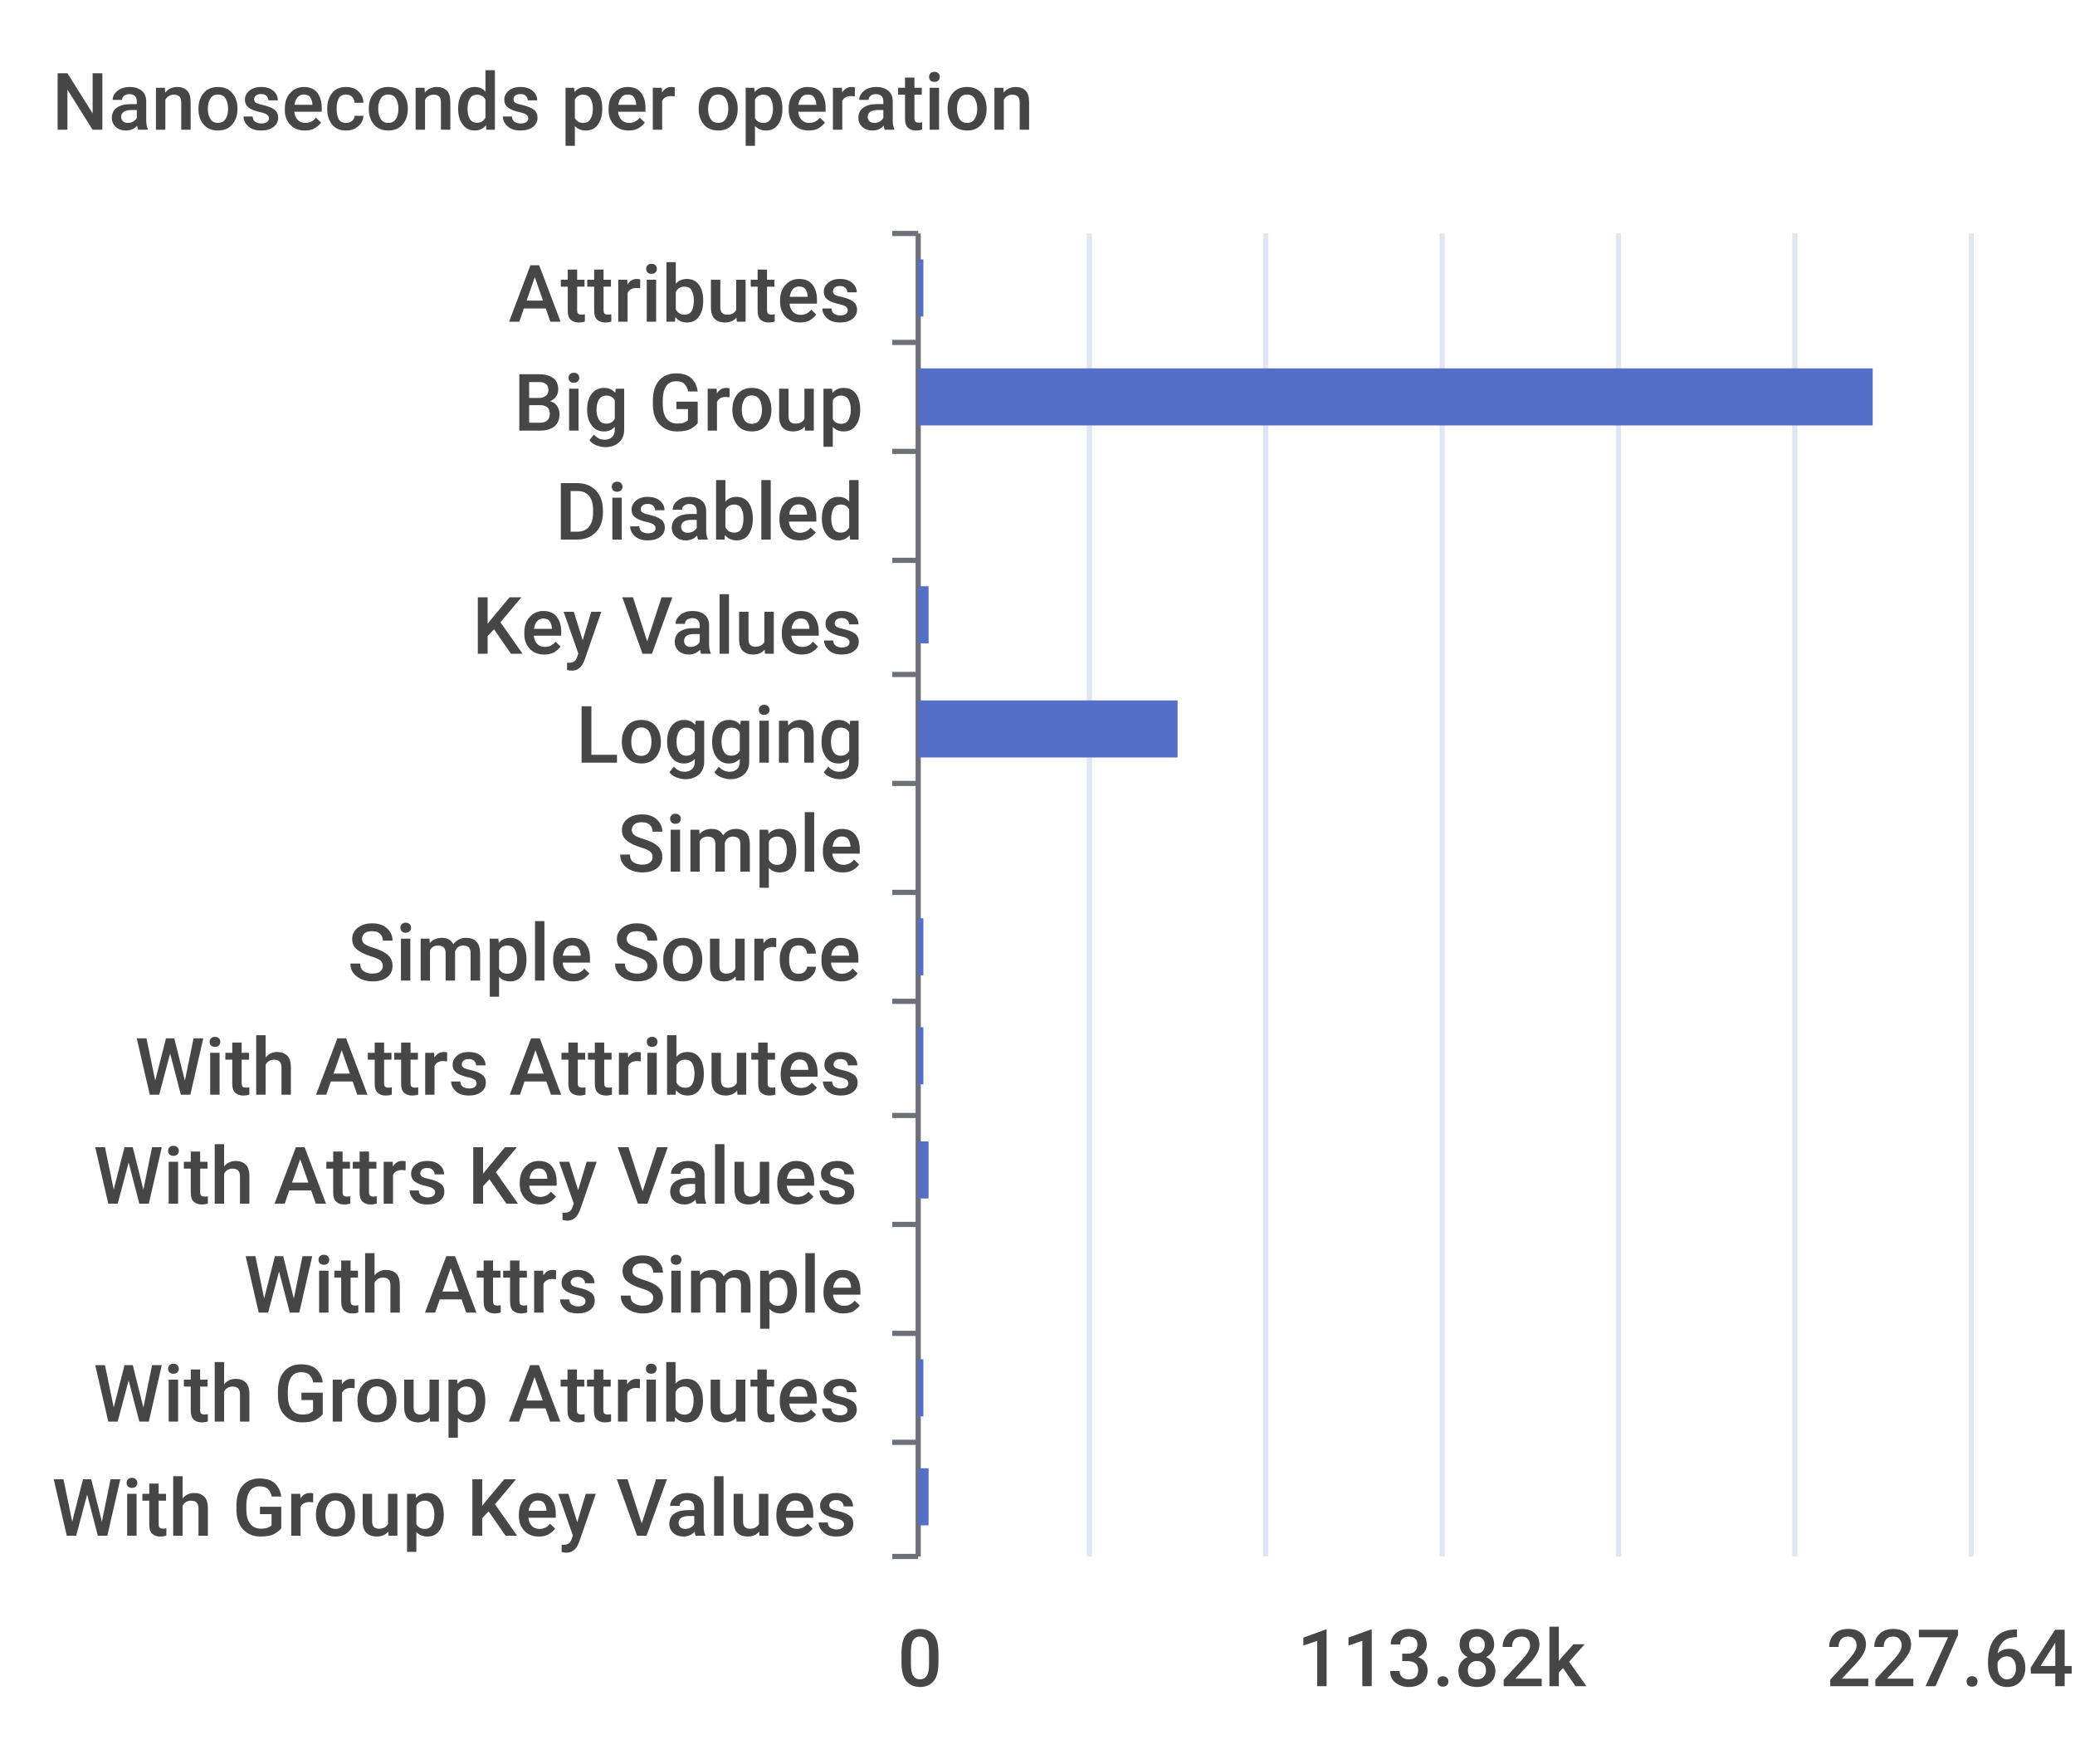
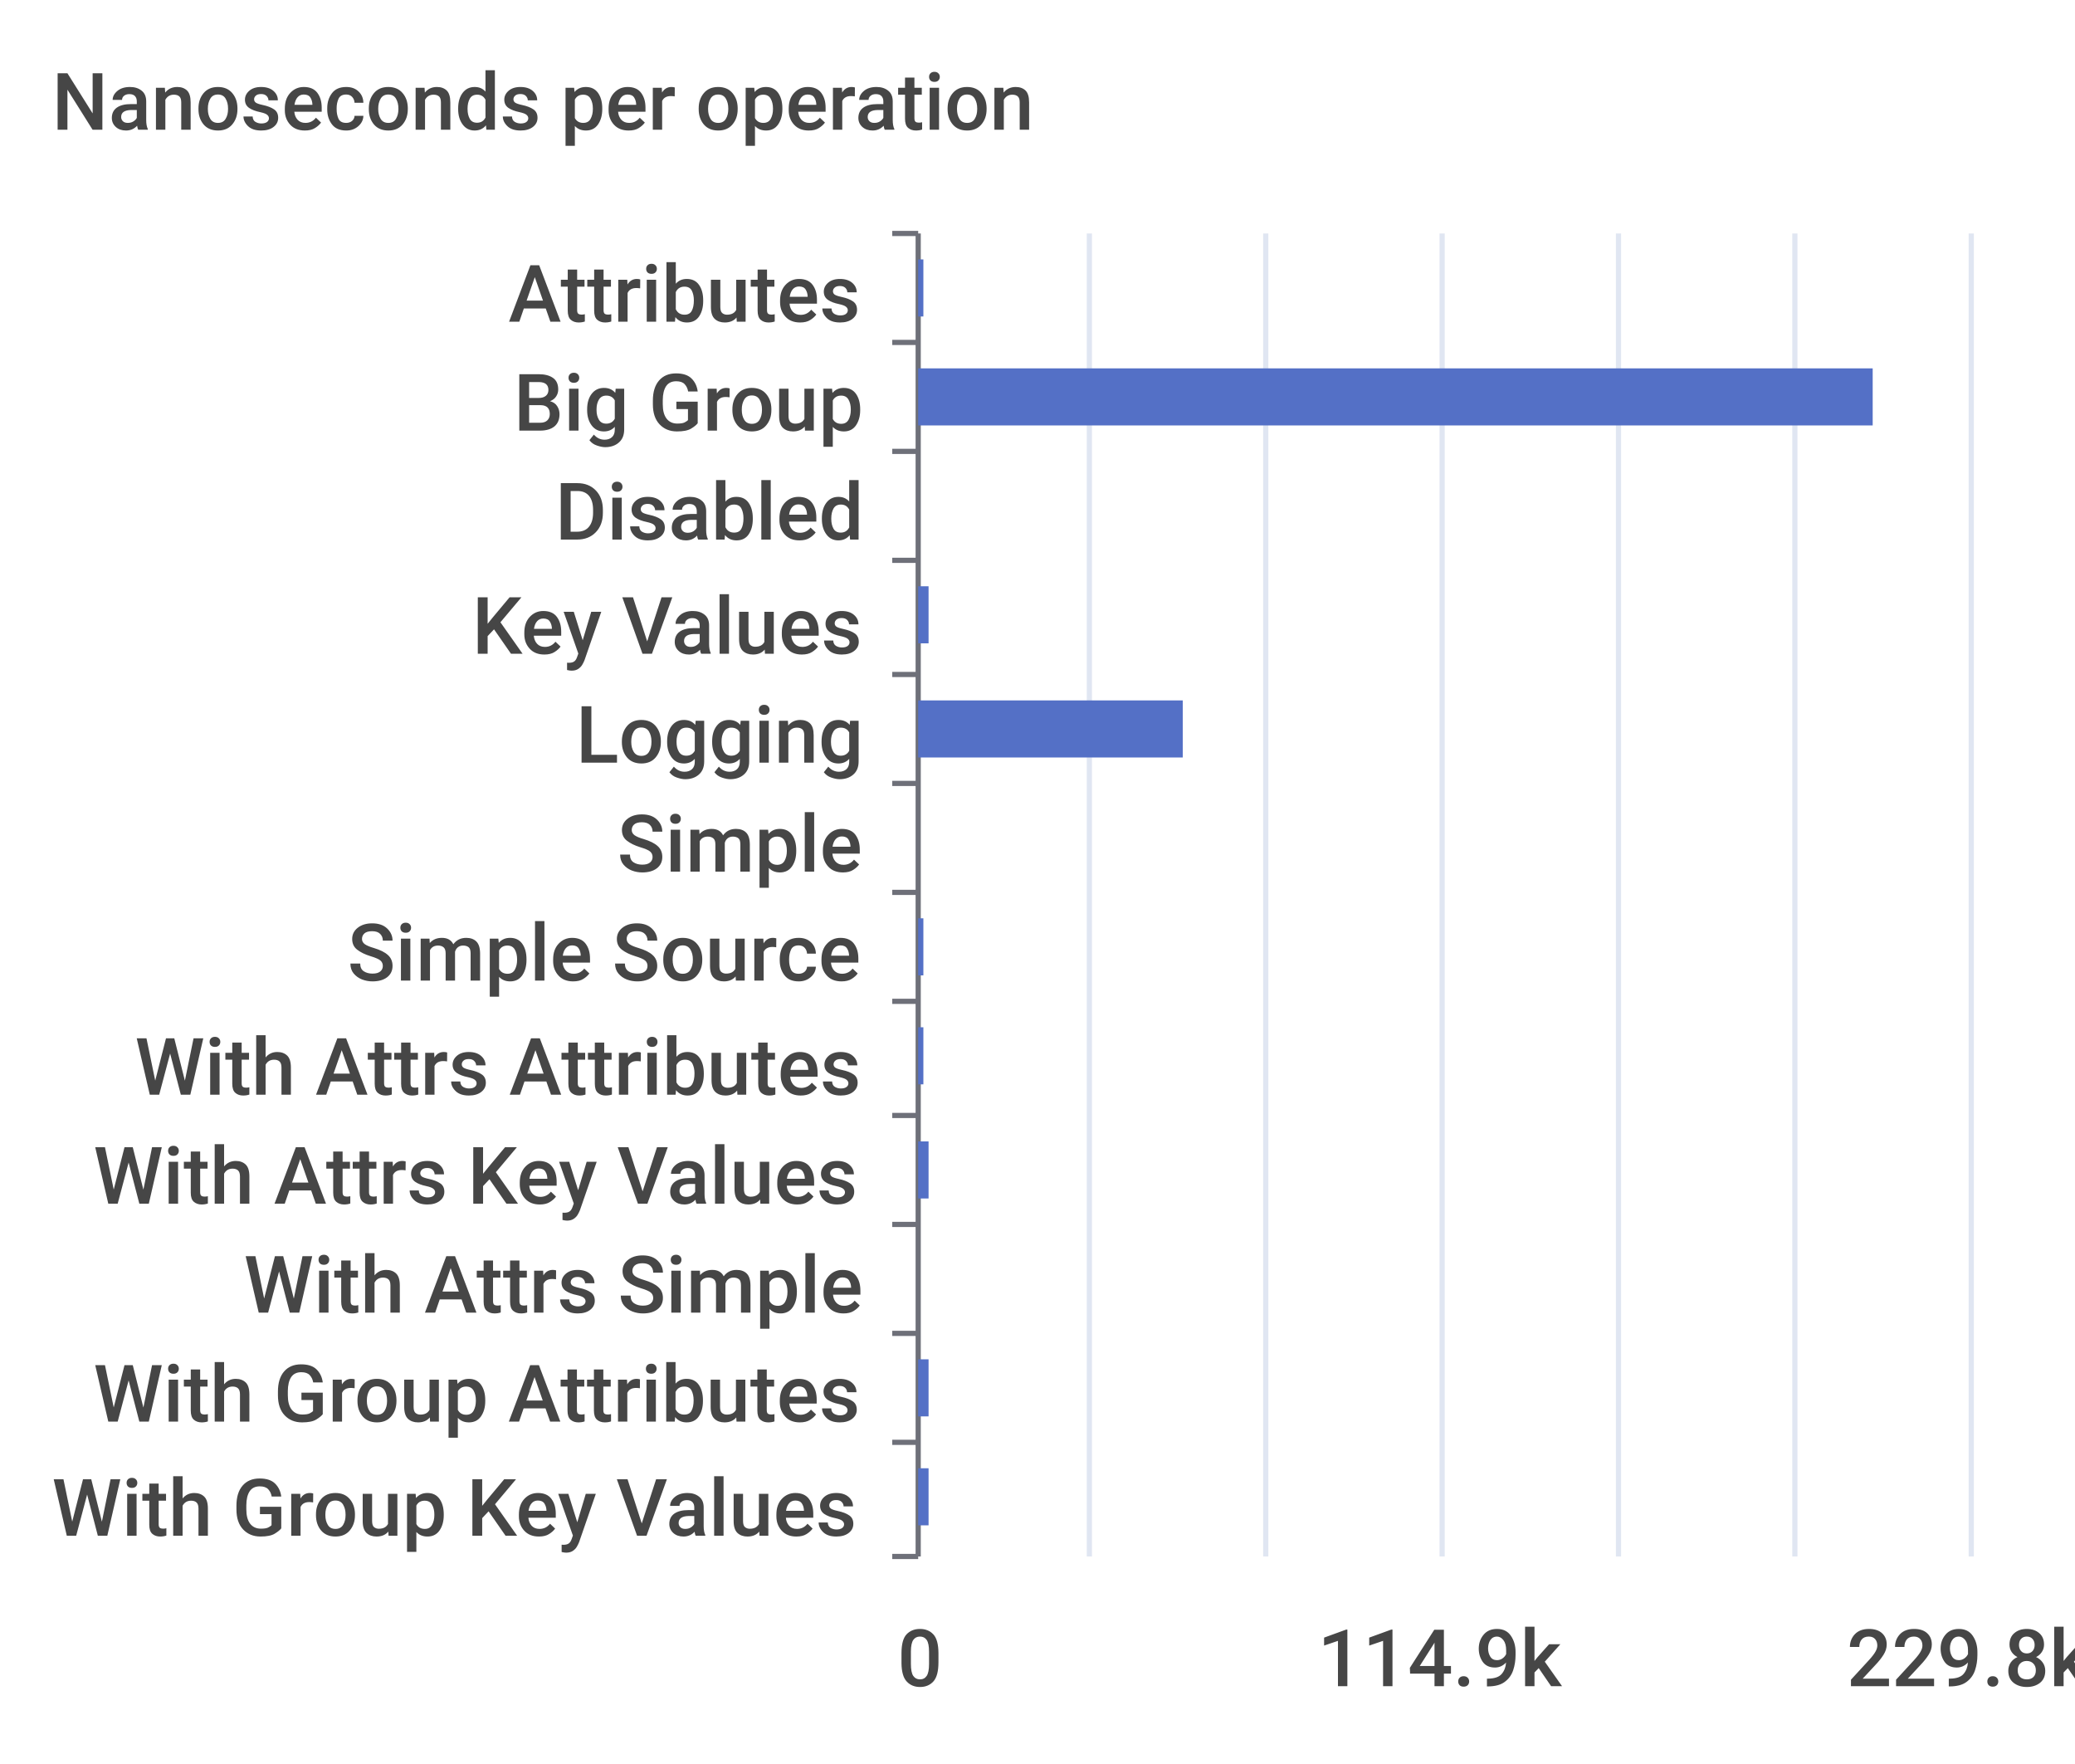
<svg xmlns="http://www.w3.org/2000/svg" width="400" height="340">\n<path d="M 0 0 L 400 0 L 400 340 L 0 340 L 0 0" style="stroke-width:0;stroke:none;fill:rgba(255,255,255,1.0)" />
  <text x="10" y="25" style="stroke-width:0;stroke:none;fill:rgba(70,70,70,1.0);font-size:15.3px;font-family:'Roboto Medium',sans-serif">Nanoseconds per operation</text>
  <path d="M 172 45 L 177 45" style="stroke-width:1;stroke:rgba(110,112,121,1.0);fill:none" />
  <path d="M 172 66 L 177 66" style="stroke-width:1;stroke:rgba(110,112,121,1.0);fill:none" />
  <path d="M 172 87 L 177 87" style="stroke-width:1;stroke:rgba(110,112,121,1.0);fill:none" />
  <path d="M 172 108 L 177 108" style="stroke-width:1;stroke:rgba(110,112,121,1.0);fill:none" />
  <path d="M 172 130 L 177 130" style="stroke-width:1;stroke:rgba(110,112,121,1.0);fill:none" />
  <path d="M 172 151 L 177 151" style="stroke-width:1;stroke:rgba(110,112,121,1.0);fill:none" />
  <path d="M 172 172 L 177 172" style="stroke-width:1;stroke:rgba(110,112,121,1.0);fill:none" />
  <path d="M 172 193 L 177 193" style="stroke-width:1;stroke:rgba(110,112,121,1.0);fill:none" />
  <path d="M 172 215 L 177 215" style="stroke-width:1;stroke:rgba(110,112,121,1.0);fill:none" />
  <path d="M 172 236 L 177 236" style="stroke-width:1;stroke:rgba(110,112,121,1.0);fill:none" />
  <path d="M 172 257 L 177 257" style="stroke-width:1;stroke:rgba(110,112,121,1.0);fill:none" />
  <path d="M 172 278 L 177 278" style="stroke-width:1;stroke:rgba(110,112,121,1.0);fill:none" />
  <path d="M 172 300 L 177 300" style="stroke-width:1;stroke:rgba(110,112,121,1.0);fill:none" />
  <path d="M 177 45 L 177 300" style="stroke-width:1;stroke:rgba(110,112,121,1.0);fill:none" />
  <text x="98" y="62" style="stroke-width:0;stroke:none;fill:rgba(70,70,70,1.0);font-size:15.3px;font-family:'Roboto Medium',sans-serif">Attributes</text>
  <text x="99" y="83" style="stroke-width:0;stroke:none;fill:rgba(70,70,70,1.0);font-size:15.3px;font-family:'Roboto Medium',sans-serif">Big Group</text>
  <text x="107" y="104" style="stroke-width:0;stroke:none;fill:rgba(70,70,70,1.0);font-size:15.3px;font-family:'Roboto Medium',sans-serif">Disabled</text>
  <text x="91" y="126" style="stroke-width:0;stroke:none;fill:rgba(70,70,70,1.0);font-size:15.3px;font-family:'Roboto Medium',sans-serif">Key Values</text>
  <text x="111" y="147" style="stroke-width:0;stroke:none;fill:rgba(70,70,70,1.0);font-size:15.3px;font-family:'Roboto Medium',sans-serif">Logging</text>
  <text x="119" y="168" style="stroke-width:0;stroke:none;fill:rgba(70,70,70,1.0);font-size:15.3px;font-family:'Roboto Medium',sans-serif">Simple</text>
  <text x="67" y="189" style="stroke-width:0;stroke:none;fill:rgba(70,70,70,1.0);font-size:15.3px;font-family:'Roboto Medium',sans-serif">Simple Source</text>
  <text x="26" y="211" style="stroke-width:0;stroke:none;fill:rgba(70,70,70,1.0);font-size:15.3px;font-family:'Roboto Medium',sans-serif">With Attrs Attributes</text>
  <text x="18" y="232" style="stroke-width:0;stroke:none;fill:rgba(70,70,70,1.0);font-size:15.3px;font-family:'Roboto Medium',sans-serif">With Attrs Key Values</text>
  <text x="47" y="253" style="stroke-width:0;stroke:none;fill:rgba(70,70,70,1.0);font-size:15.3px;font-family:'Roboto Medium',sans-serif">With Attrs Simple</text>
  <text x="18" y="274" style="stroke-width:0;stroke:none;fill:rgba(70,70,70,1.0);font-size:15.3px;font-family:'Roboto Medium',sans-serif">With Group Attributes</text>
  <text x="10" y="296" style="stroke-width:0;stroke:none;fill:rgba(70,70,70,1.0);font-size:15.3px;font-family:'Roboto Medium',sans-serif">With Group Key Values</text>
  <text x="173" y="325" style="stroke-width:0;stroke:none;fill:rgba(70,70,70,1.0);font-size:15.3px;font-family:'Roboto Medium',sans-serif">0</text>
-   <text x="250" y="325" style="stroke-width:0;stroke:none;fill:rgba(70,70,70,1.0);font-size:15.3px;font-family:'Roboto Medium',sans-serif">113.82k</text>
-   <text x="352" y="325" style="stroke-width:0;stroke:none;fill:rgba(70,70,70,1.0);font-size:15.3px;font-family:'Roboto Medium',sans-serif">227.64k</text>
+   <text x="254" y="325" style="stroke-width:0;stroke:none;fill:rgba(70,70,70,1.0);font-size:15.3px;font-family:'Roboto Medium',sans-serif">114.9k</text>
+   <text x="356" y="325" style="stroke-width:0;stroke:none;fill:rgba(70,70,70,1.0);font-size:15.3px;font-family:'Roboto Medium',sans-serif">229.8k</text>
  <path d="M 210 45 L 210 300" style="stroke-width:1;stroke:rgba(224,230,242,1.0);fill:none" />
  <path d="M 244 45 L 244 300" style="stroke-width:1;stroke:rgba(224,230,242,1.0);fill:none" />
  <path d="M 278 45 L 278 300" style="stroke-width:1;stroke:rgba(224,230,242,1.0);fill:none" />
  <path d="M 312 45 L 312 300" style="stroke-width:1;stroke:rgba(224,230,242,1.0);fill:none" />
  <path d="M 346 45 L 346 300" style="stroke-width:1;stroke:rgba(224,230,242,1.0);fill:none" />
  <path d="M 380 45 L 380 300" style="stroke-width:1;stroke:rgba(224,230,242,1.0);fill:none" />
  <path d="M 177 283 L 179 283 L 179 294 L 177 294 L 177 283" style="stroke-width:0;stroke:none;fill:rgba(84,112,198,1.0)" />
-   <path d="M 177 262 L 178 262 L 178 273 L 177 273 L 177 262" style="stroke-width:0;stroke:none;fill:rgba(84,112,198,1.0)" />
+   <path d="M 177 262 L 179 262 L 179 273 L 177 273 L 177 262" style="stroke-width:0;stroke:none;fill:rgba(84,112,198,1.0)" />
  <path d="M 177 241 L 177 241 L 177 252 L 177 252 L 177 241" style="stroke-width:0;stroke:none;fill:rgba(84,112,198,1.0)" />
  <path d="M 177 220 L 179 220 L 179 231 L 177 231 L 177 220" style="stroke-width:0;stroke:none;fill:rgba(84,112,198,1.0)" />
  <path d="M 177 198 L 178 198 L 178 209 L 177 209 L 177 198" style="stroke-width:0;stroke:none;fill:rgba(84,112,198,1.0)" />
  <path d="M 177 177 L 178 177 L 178 188 L 177 188 L 177 177" style="stroke-width:0;stroke:none;fill:rgba(84,112,198,1.0)" />
  <path d="M 177 156 L 177 156 L 177 167 L 177 167 L 177 156" style="stroke-width:0;stroke:none;fill:rgba(84,112,198,1.0)" />
-   <path d="M 177 135 L 227 135 L 227 146 L 177 146 L 177 135" style="stroke-width:0;stroke:none;fill:rgba(84,112,198,1.0)" />
+   <path d="M 177 135 L 228 135 L 228 146 L 177 146 L 177 135" style="stroke-width:0;stroke:none;fill:rgba(84,112,198,1.0)" />
  <path d="M 177 113 L 179 113 L 179 124 L 177 124 L 177 113" style="stroke-width:0;stroke:none;fill:rgba(84,112,198,1.0)" />
  <path d="M 177 92 L 177 92 L 177 103 L 177 103 L 177 92" style="stroke-width:0;stroke:none;fill:rgba(84,112,198,1.0)" />
  <path d="M 177 71 L 361 71 L 361 82 L 177 82 L 177 71" style="stroke-width:0;stroke:none;fill:rgba(84,112,198,1.0)" />
  <path d="M 177 50 L 178 50 L 178 61 L 177 61 L 177 50" style="stroke-width:0;stroke:none;fill:rgba(84,112,198,1.0)" />
</svg>
